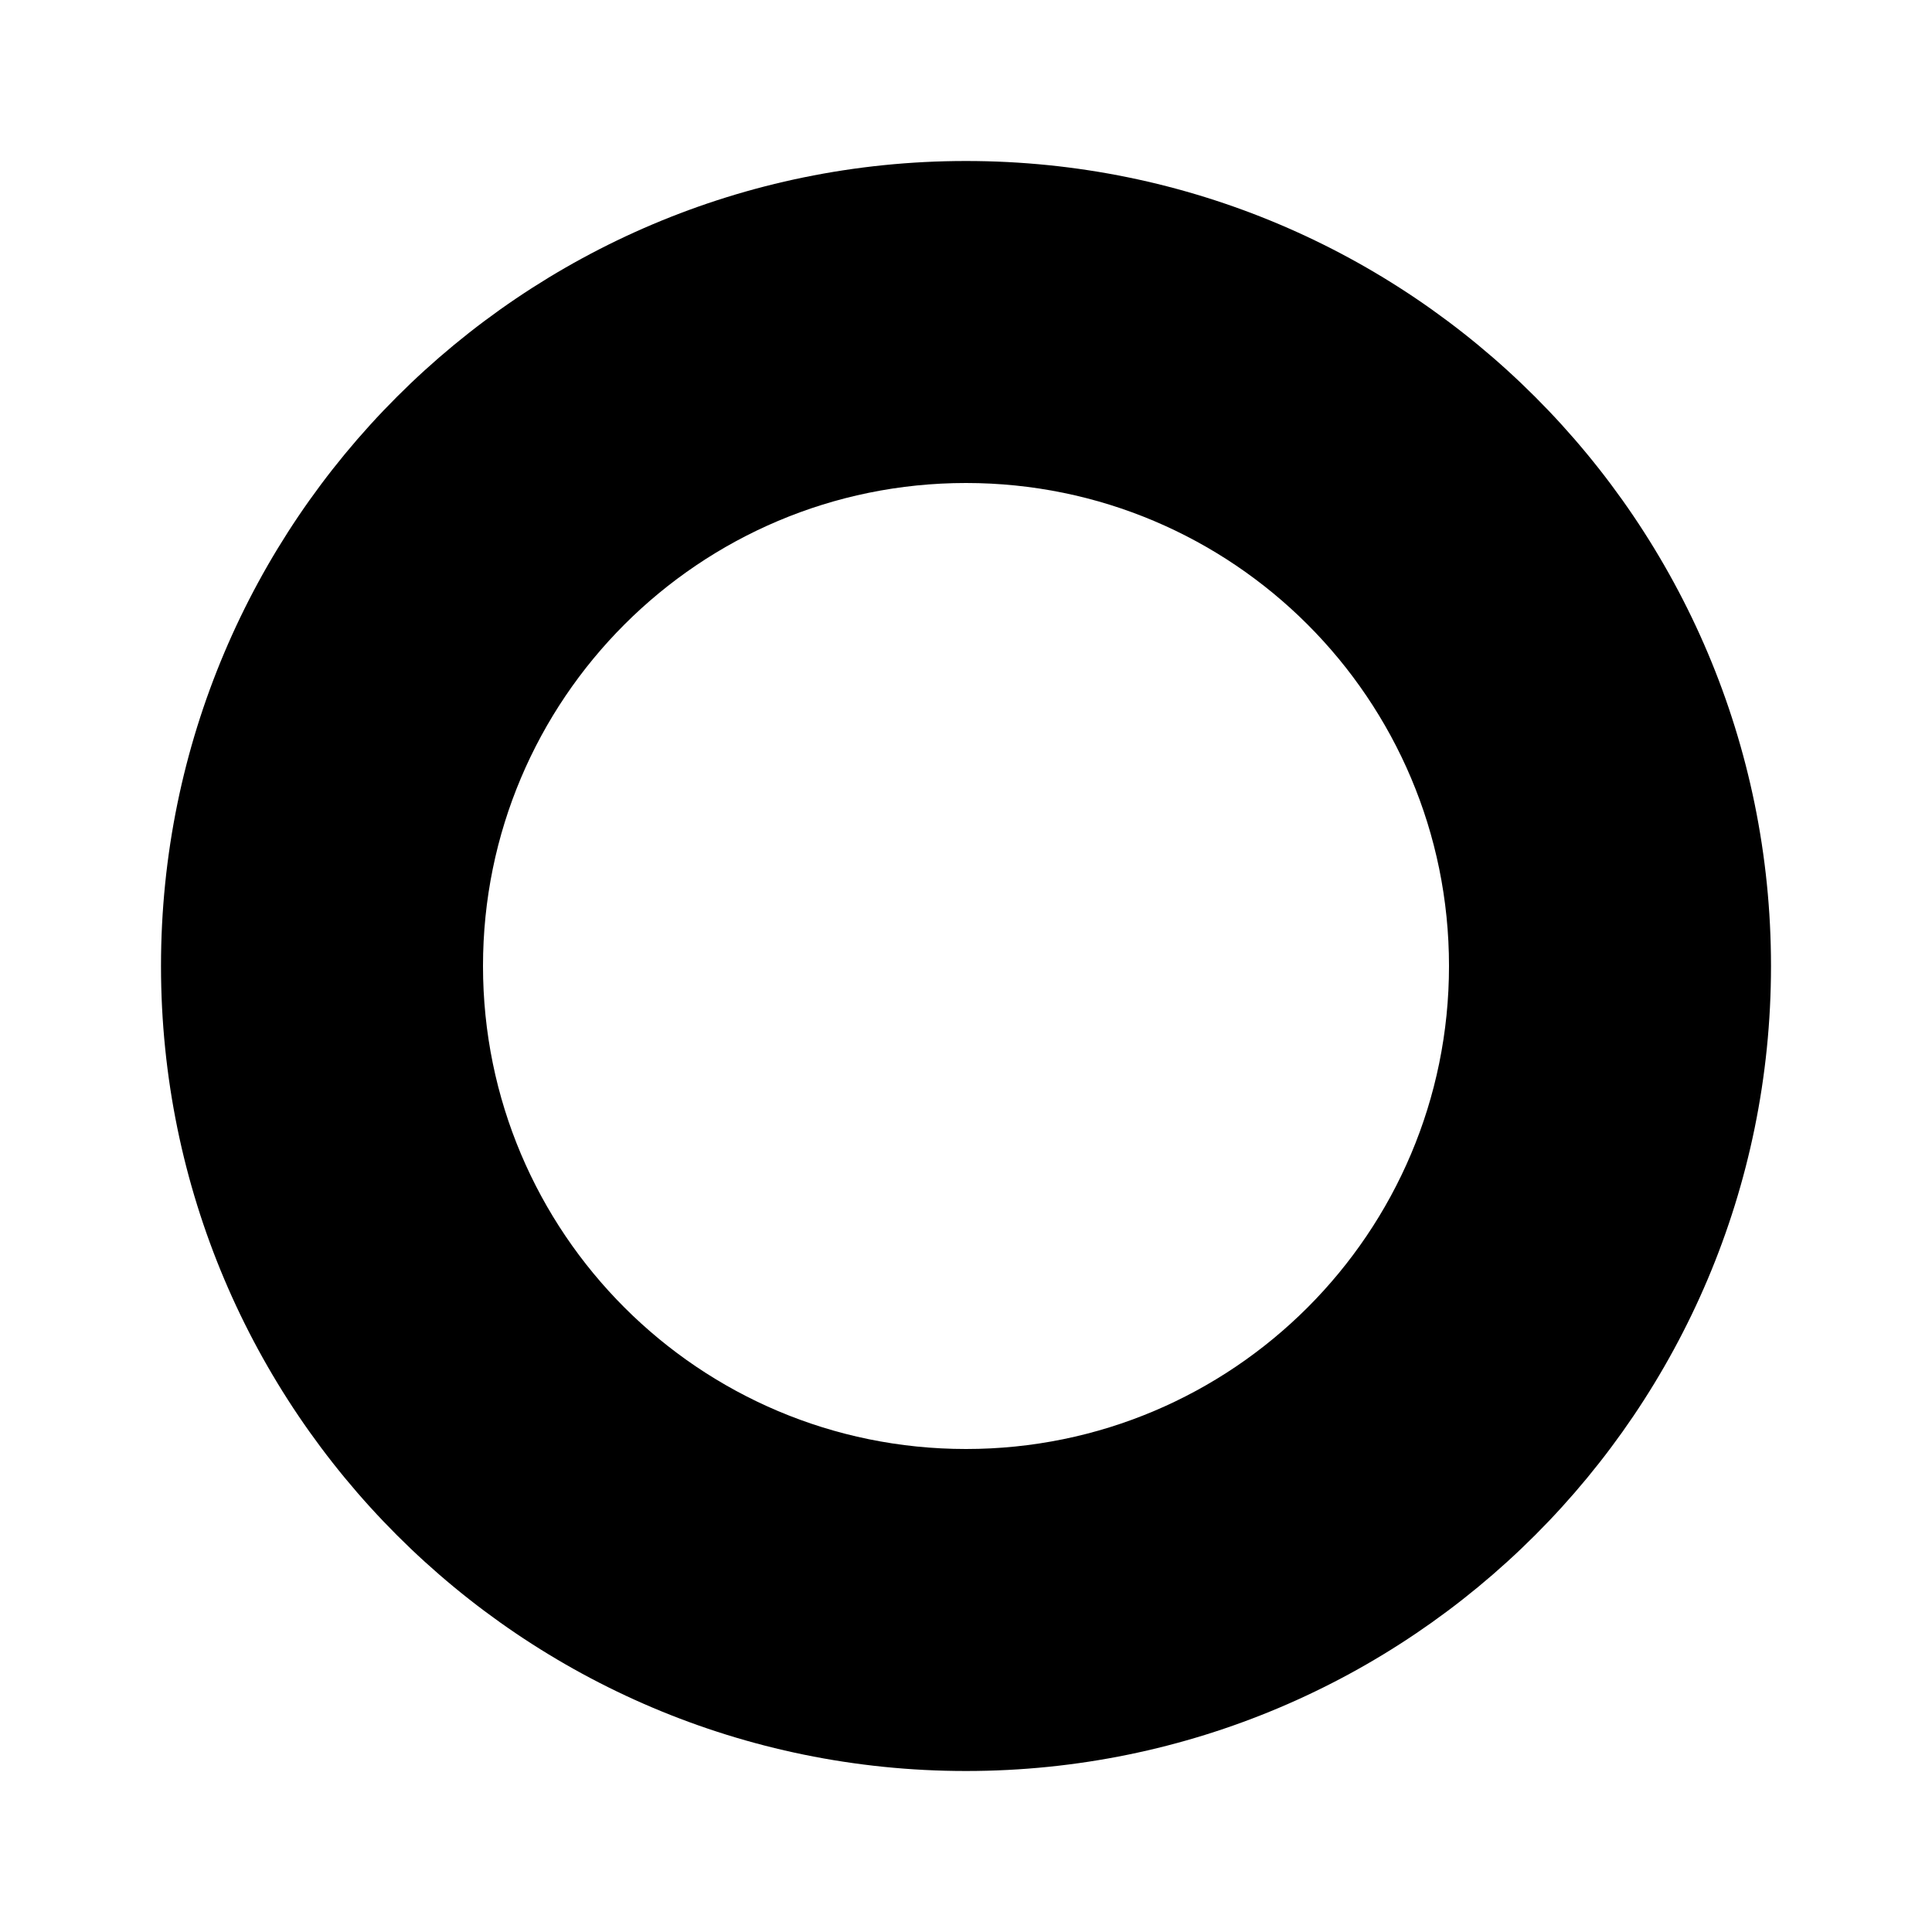
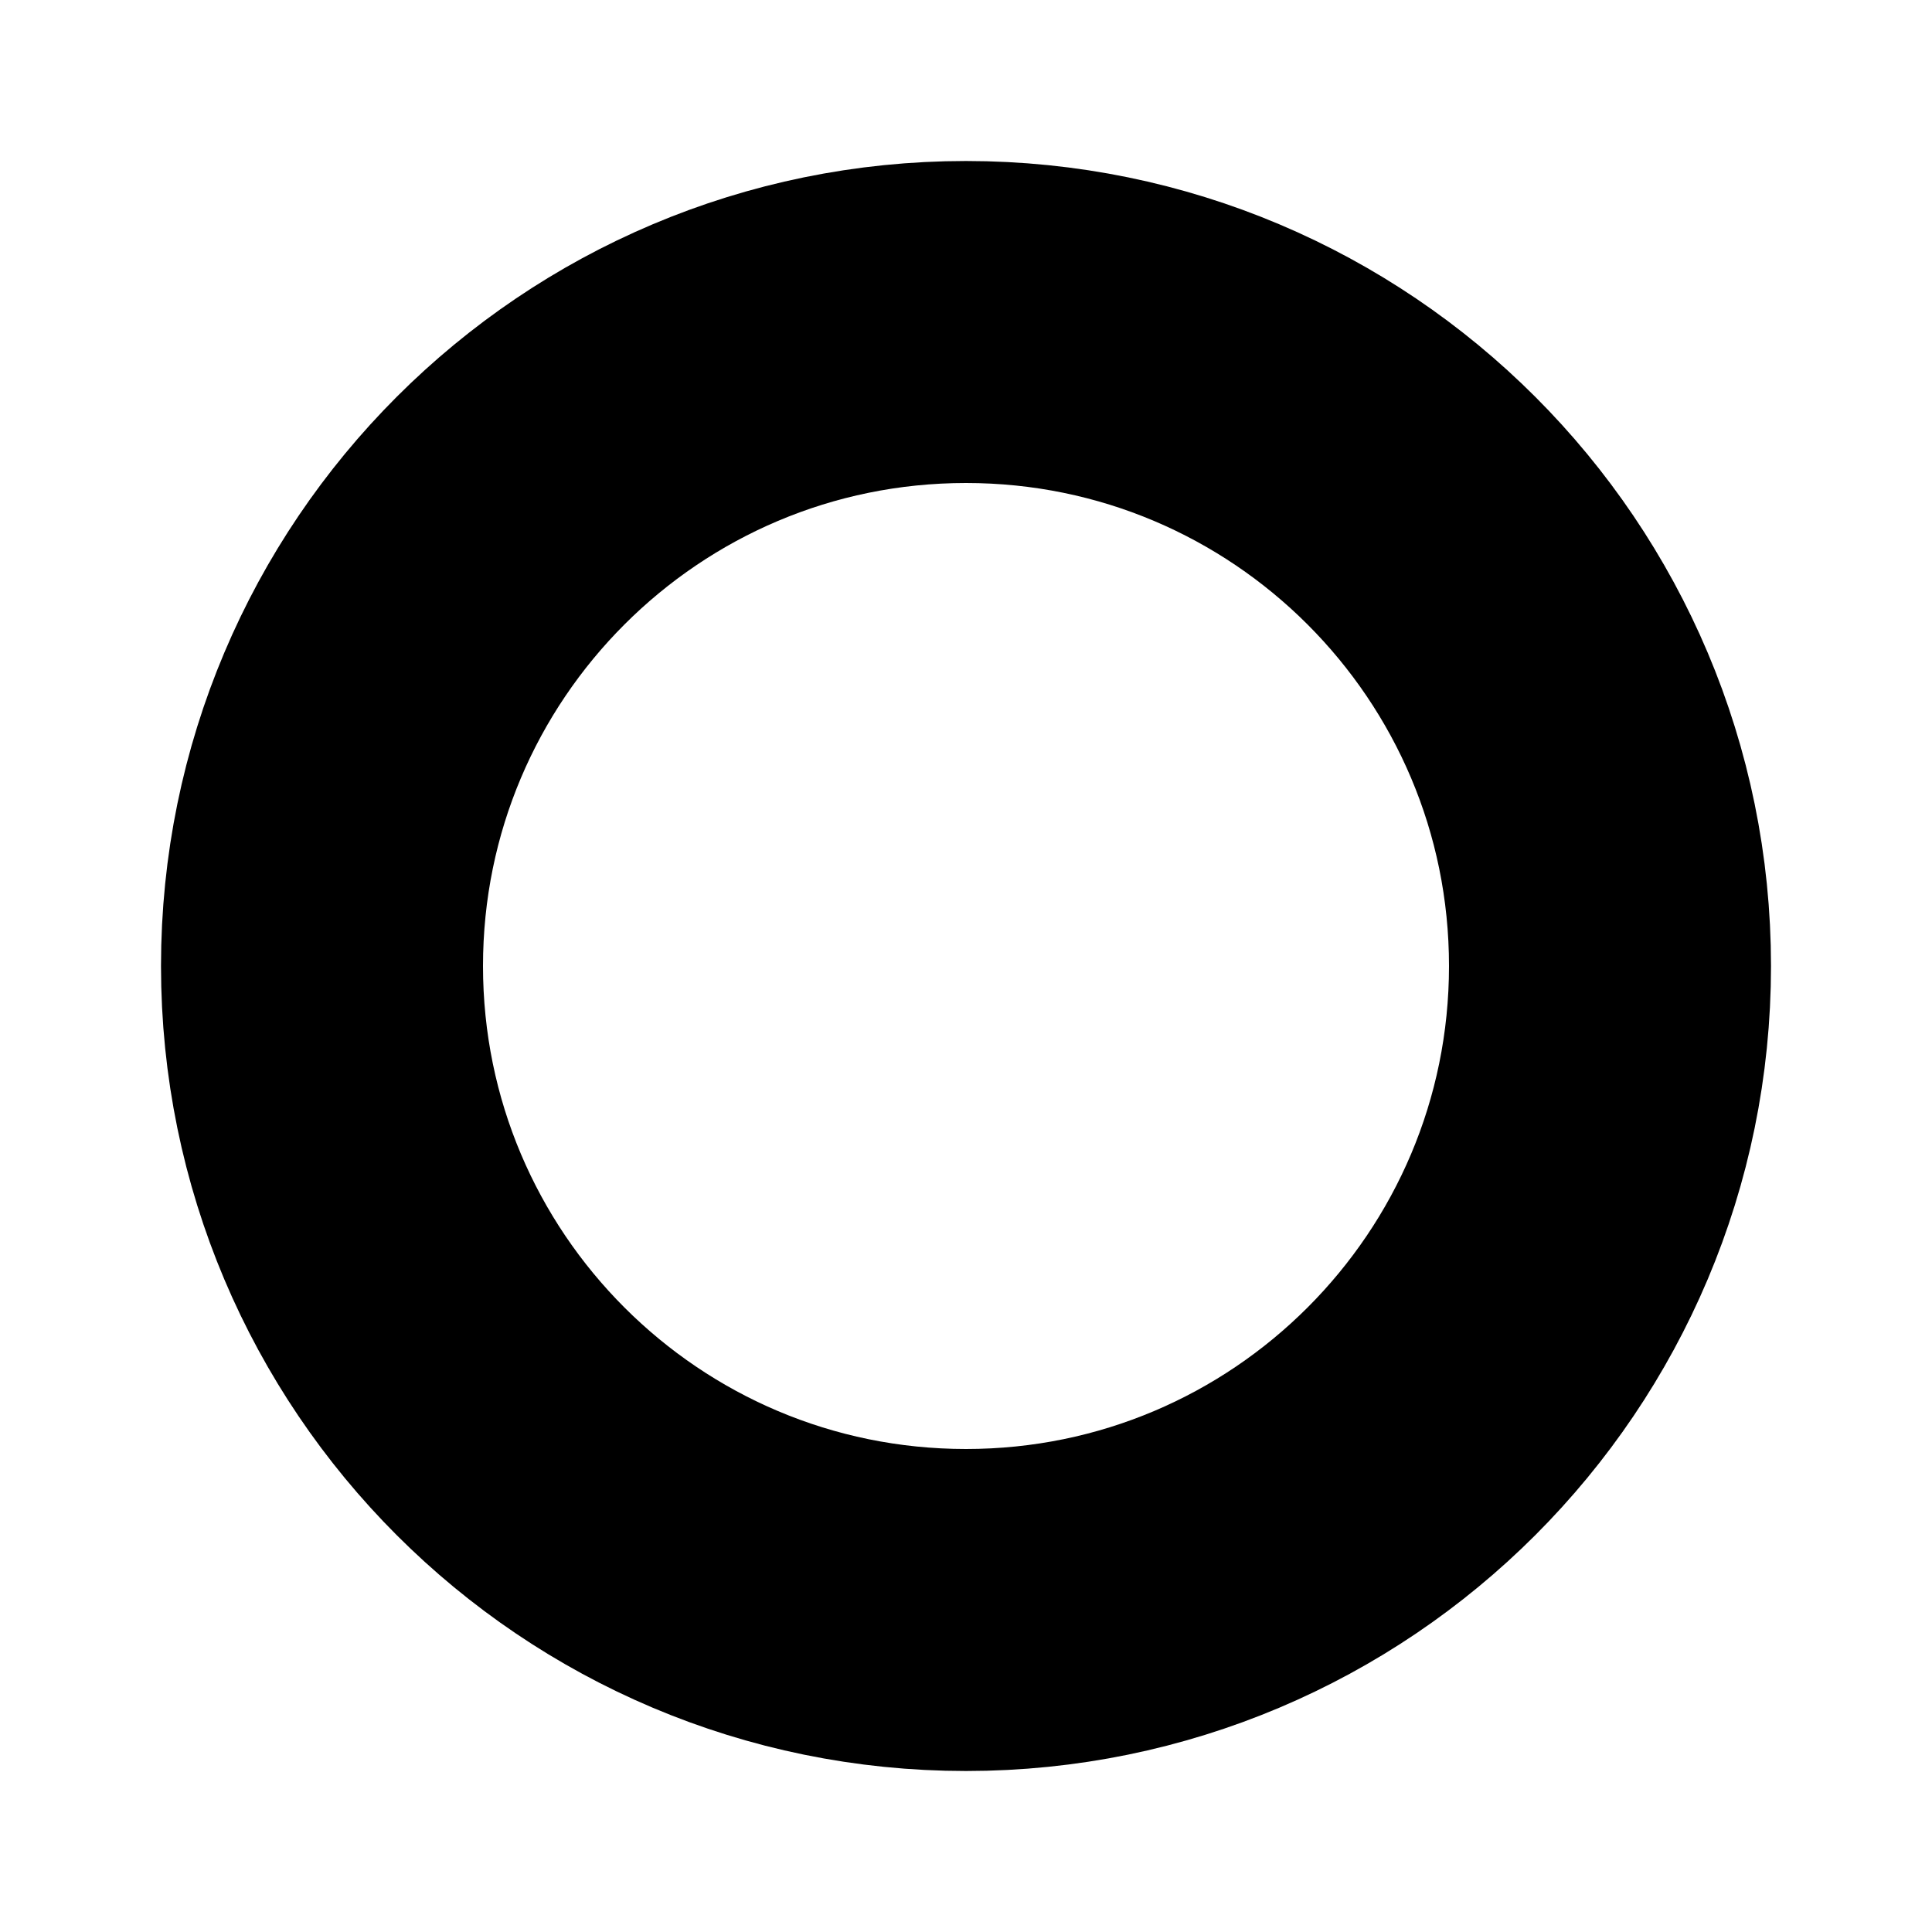
- <svg xmlns="http://www.w3.org/2000/svg" width="24" height="24" version="1.1" viewBox="0 0 24 24">
-   <path d="M0 0h24v24H0z" fill="none" />
-   <path d="m12 2c-5.52 0-10 4.48-10 10s4.48 10 10 10 10-4.48 10-10-4.48-10-10-10zm0 4a6 6 0 0 1 6 6 6 6 0 0 1-6 6 6 6 0 0 1-6-6 6 6 0 0 1 6-6z" fill="#000" />
+ <svg xmlns="http://www.w3.org/2000/svg" width="100%" height="100%" viewBox="0 0 24 24" version="1.1">
+   <circle cx="12" cy="12" r="8" style="fill:none;stroke:black;stroke-width:4px;" />
</svg>
